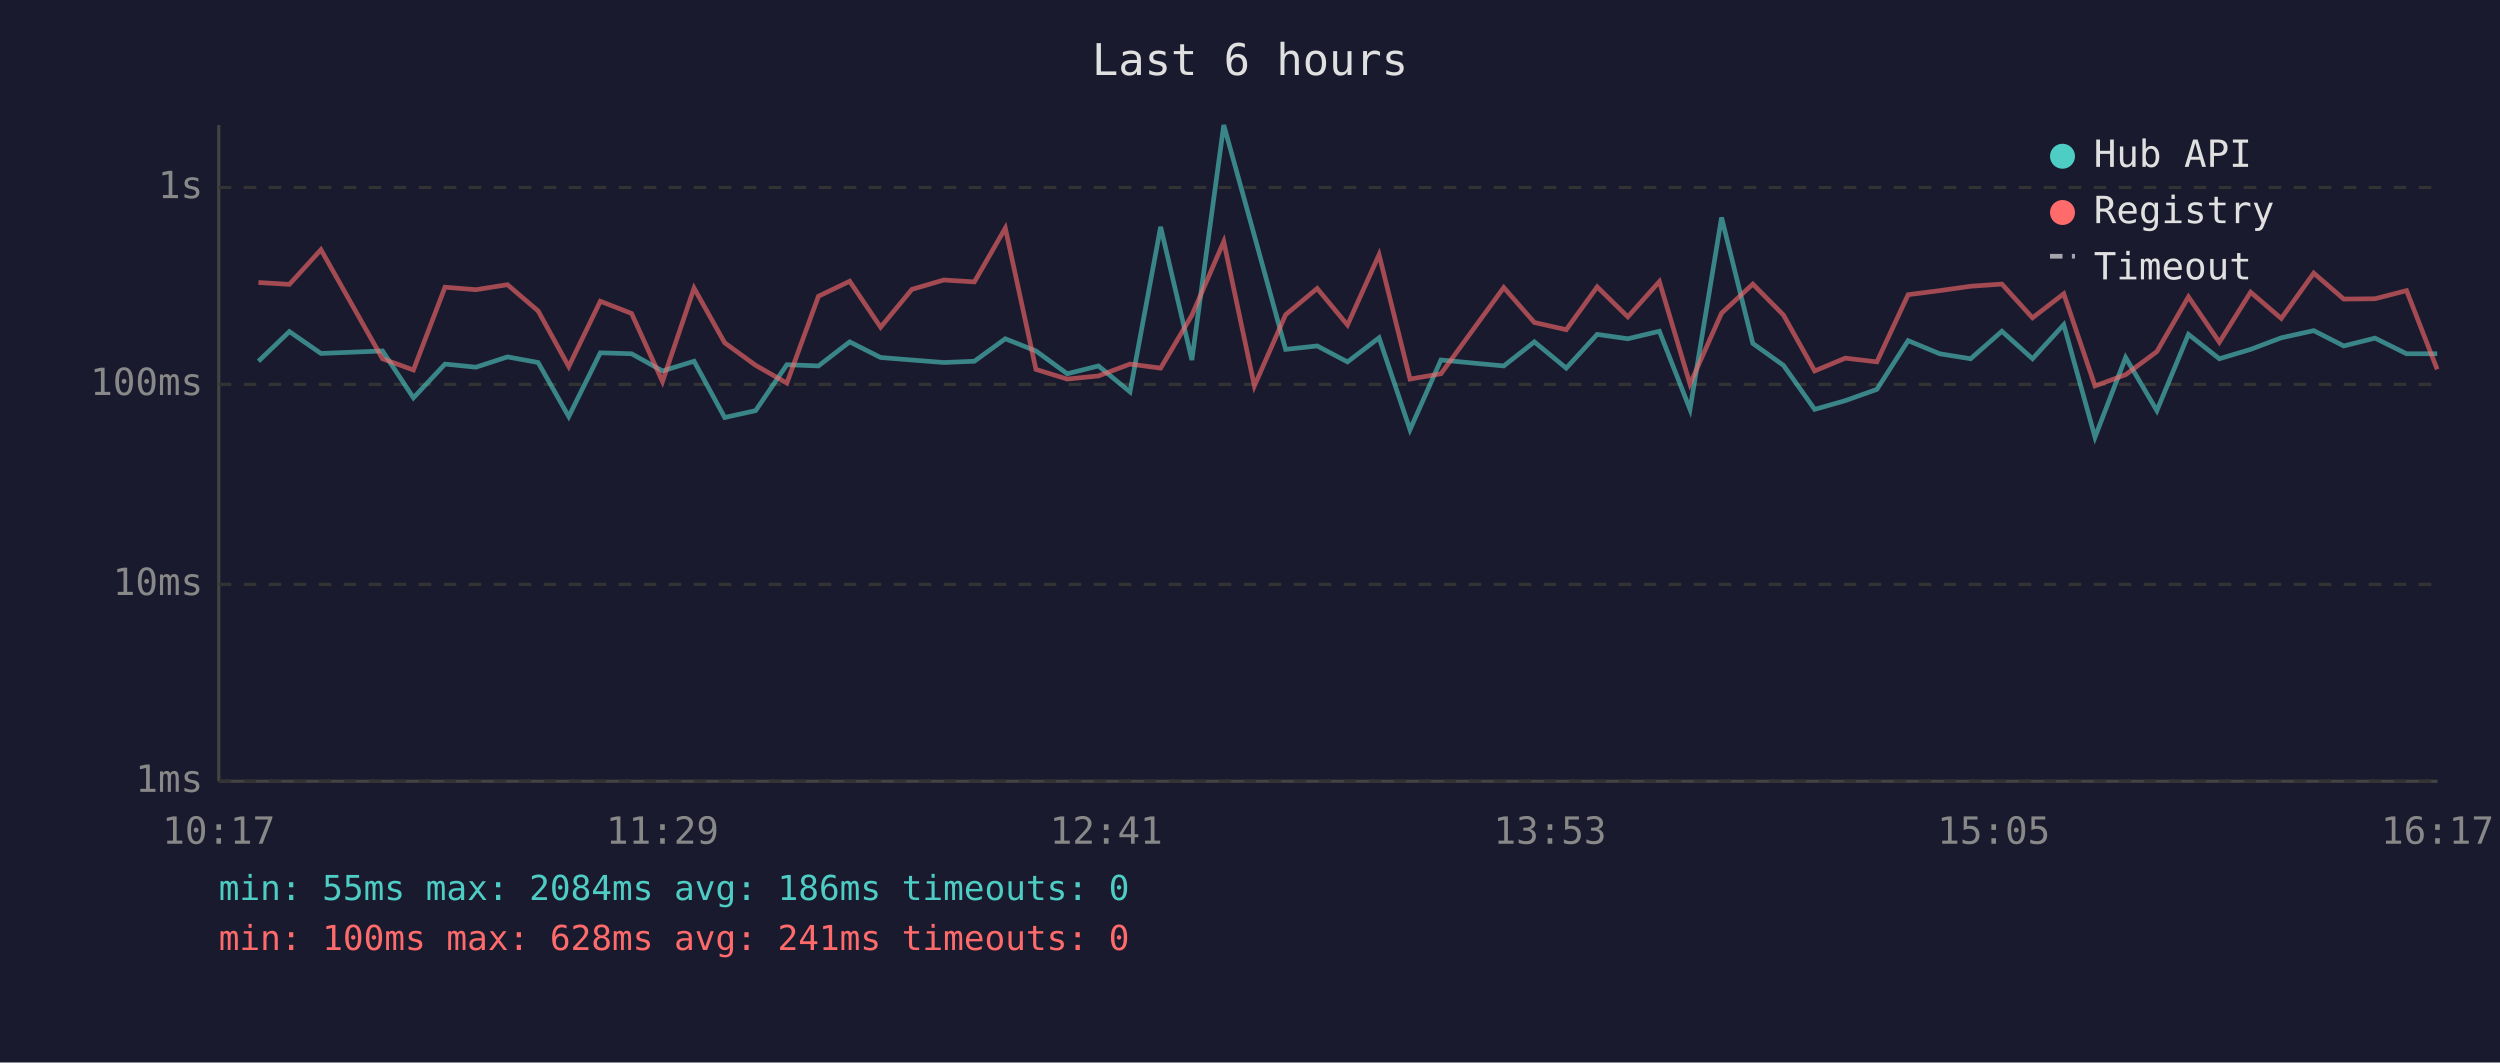
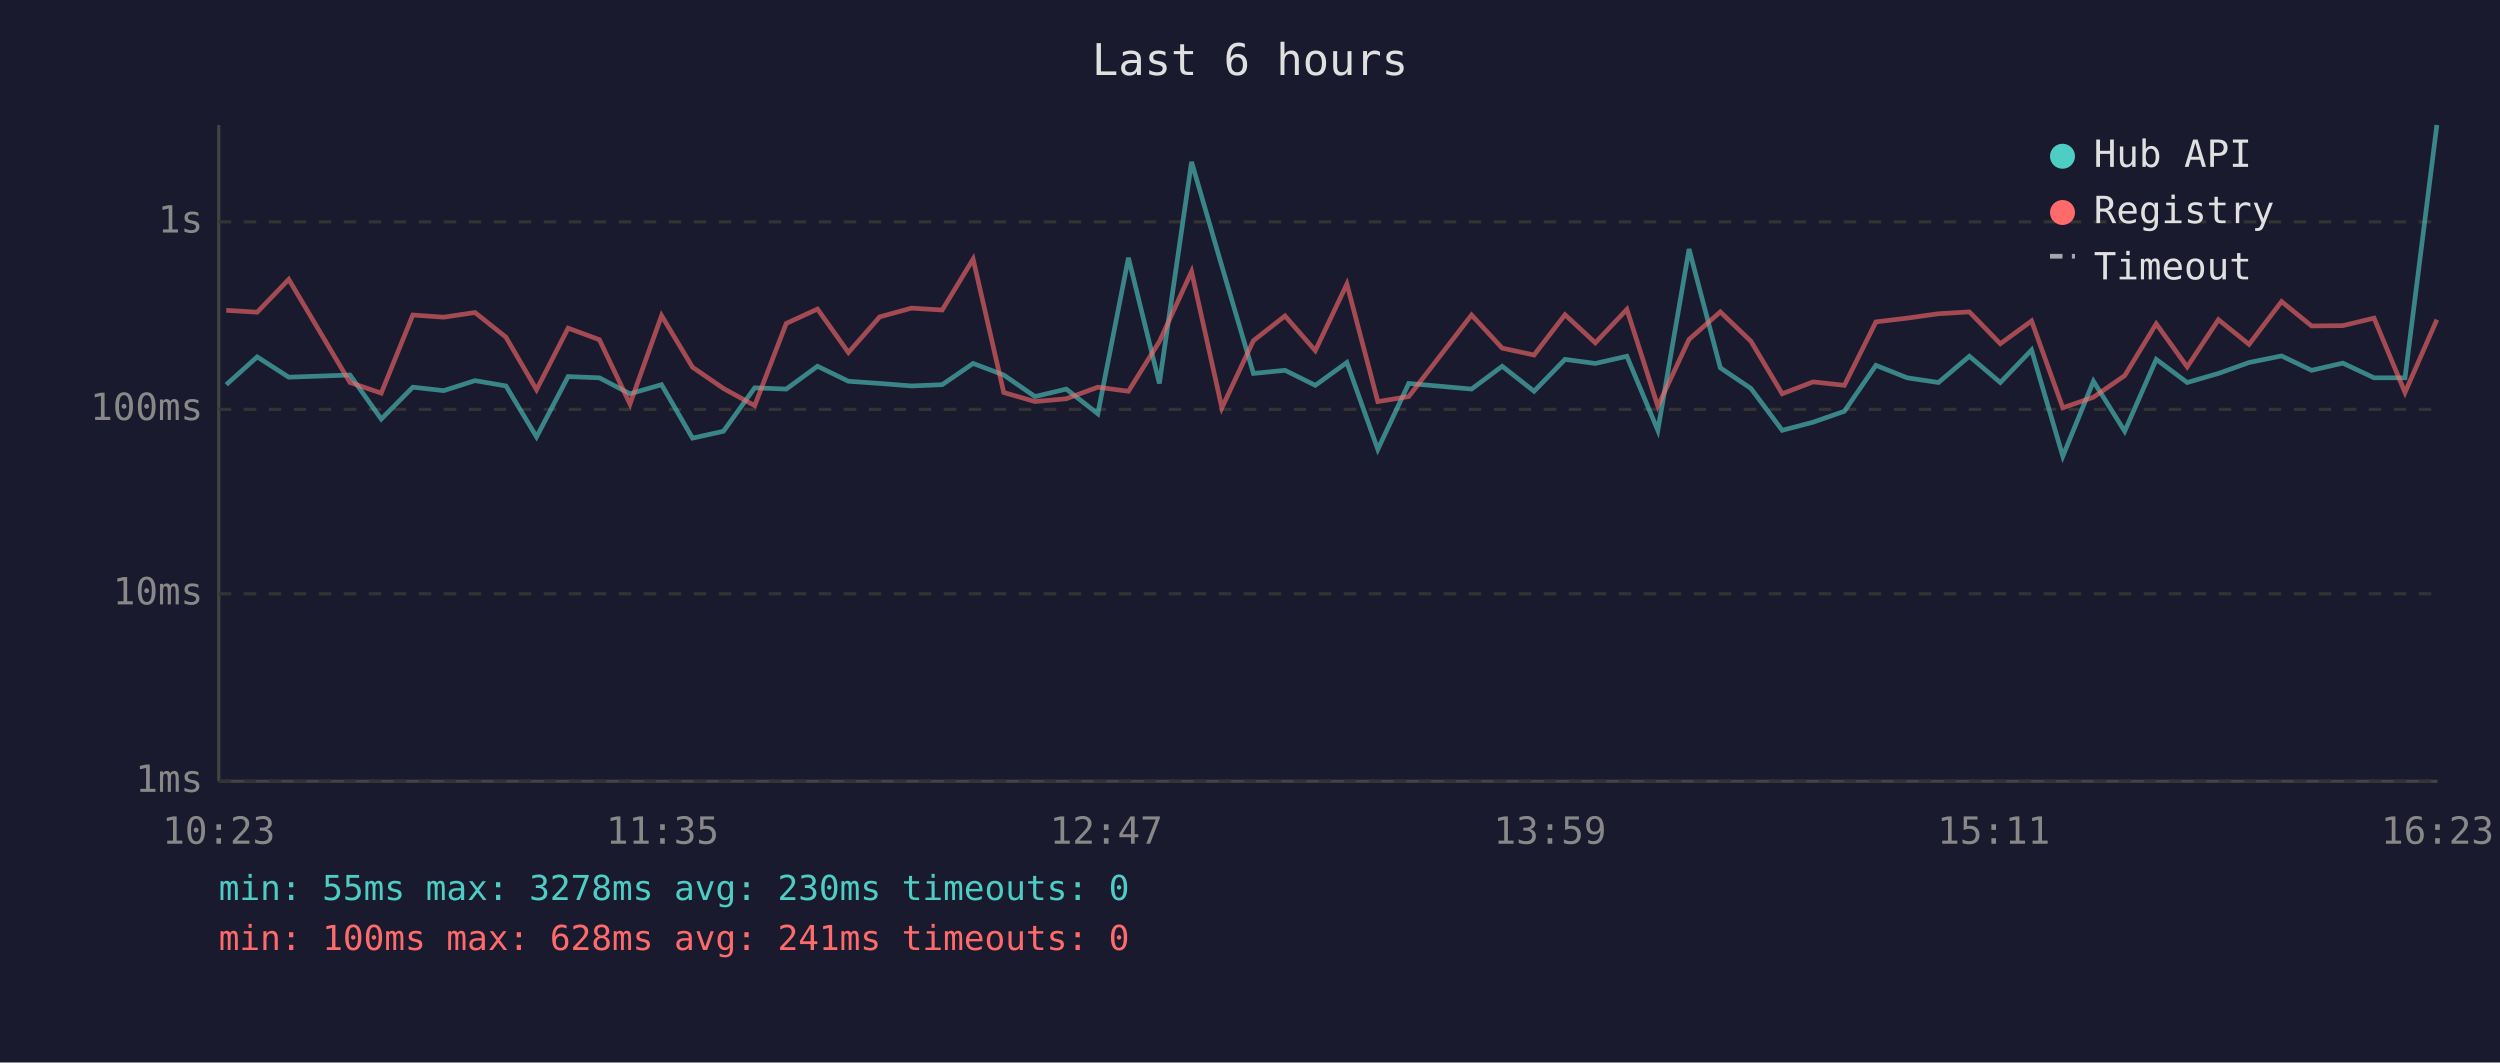
<svg xmlns="http://www.w3.org/2000/svg" viewBox="0 0 800 340" font-family="monospace" font-size="12">
  <rect width="800" height="340" fill="#1a1a2e" />
  <text x="400" y="24" fill="#e0e0e0" font-size="14" text-anchor="middle">Last 6 hours</text>
  <line x1="70" y1="40" x2="70" y2="250" stroke="#444" stroke-width="1" />
  <line x1="70" y1="250" x2="780" y2="250" stroke="#444" stroke-width="1" />
  <line x1="70" y1="250" x2="780" y2="250" stroke="#333" stroke-width="1" stroke-dasharray="4" />
  <text x="65" y="250" fill="#888" text-anchor="end" dominant-baseline="middle">1ms</text>
-   <line x1="70" y1="187" x2="780" y2="187" stroke="#333" stroke-width="1" stroke-dasharray="4" />
-   <text x="65" y="187" fill="#888" text-anchor="end" dominant-baseline="middle">10ms</text>
-   <line x1="70" y1="123" x2="780" y2="123" stroke="#333" stroke-width="1" stroke-dasharray="4" />
-   <text x="65" y="123" fill="#888" text-anchor="end" dominant-baseline="middle">100ms</text>
-   <line x1="70" y1="60" x2="780" y2="60" stroke="#333" stroke-width="1" stroke-dasharray="4" />
-   <text x="65" y="60" fill="#888" text-anchor="end" dominant-baseline="middle">1s</text>
-   <text x="70" y="270" fill="#888" text-anchor="middle">10:17</text>
-   <text x="212" y="270" fill="#888" text-anchor="middle">11:29</text>
-   <text x="354" y="270" fill="#888" text-anchor="middle">12:41</text>
-   <text x="496" y="270" fill="#888" text-anchor="middle">13:53</text>
-   <text x="638" y="270" fill="#888" text-anchor="middle">15:05</text>
-   <text x="780" y="270" fill="#888" text-anchor="middle">16:17</text>
-   <polyline points="82.7,115.6 92.6,106.1 102.7,113.1 122.4,112.3 132.3,127.3 142.4,116.5 152.3,117.5 162.4,114.2 172.2,116.0 182.0,133.3 192.1,112.9 202.1,113.2 212.0,118.7 222.1,115.6 231.9,133.6 241.8,131.4 251.8,116.7 261.9,117.1 271.9,109.4 281.8,114.4 291.8,115.2 302.0,116.0 311.8,115.6 321.7,108.4 331.5,112.3 341.5,119.6 351.5,117.1 361.6,125.4 371.4,72.6 381.4,115.2 391.6,40.0 401.4,75.4 411.4,111.8 421.5,110.7 431.2,115.8 441.3,108.1 451.2,137.5 461.1,115.2 481.2,117.1 491.0,109.4 501.2,117.8 511.1,107.0 520.9,108.4 531.0,106.0 540.8,131.0 550.9,69.6 560.9,109.9 570.7,116.9 580.7,131.0 590.5,128.2 600.6,124.6 610.6,109.0 620.7,113.2 630.6,114.8 640.6,106.0 650.4,114.8 660.4,103.9 670.4,139.9 680.2,114.4 690.2,131.4 700.3,107.0 710.2,114.8 720.2,111.8 730.0,108.1 740.4,105.8 750.0,110.7 760.0,108.2 770.1,113.2 779.9,113.2" fill="none" stroke="#4ecdc4" stroke-width="1.5" opacity="0.6" />
-   <polyline points="82.7,90.4 92.6,91.0 102.7,79.9 122.4,114.8 132.3,118.4 142.4,91.9 152.3,92.7 162.4,91.1 172.2,99.5 182.0,117.3 192.1,96.4 202.1,100.3 212.0,122.1 222.1,92.2 231.9,109.7 241.8,116.9 251.8,122.6 261.9,94.8 271.9,90.0 281.8,104.7 291.8,92.6 302.0,89.6 311.8,90.2 321.7,73.0 331.5,118.2 341.5,121.3 351.5,120.3 361.6,116.5 371.4,117.8 381.4,100.9 391.6,77.3 401.4,123.5 411.4,100.7 421.5,92.3 431.2,104.0 441.3,81.5 451.2,121.3 461.1,119.6 481.2,92.0 491.0,103.2 501.2,105.5 511.1,91.8 520.9,101.4 531.0,90.1 540.8,122.9 550.9,100.2 560.9,90.9 570.7,100.8 580.7,118.7 590.5,114.6 600.6,115.8 610.6,94.3 620.7,93.0 630.6,91.6 640.6,90.9 650.4,101.7 660.4,94.0 670.4,123.5 680.2,119.9 690.2,112.5 700.3,95.0 710.2,109.5 720.2,93.5 730.0,101.9 740.4,87.4 750.0,95.7 760.0,95.6 770.1,93.0 779.9,118.2" fill="none" stroke="#ff6b6b" stroke-width="1.5" opacity="0.6" />
+   <line x1="70" y1="190" x2="780" y2="190" stroke="#333" stroke-width="1" stroke-dasharray="4" />
+   <text x="65" y="190" fill="#888" text-anchor="end" dominant-baseline="middle">10ms</text>
+   <line x1="70" y1="131" x2="780" y2="131" stroke="#333" stroke-width="1" stroke-dasharray="4" />
+   <text x="65" y="131" fill="#888" text-anchor="end" dominant-baseline="middle">100ms</text>
+   <line x1="70" y1="71" x2="780" y2="71" stroke="#333" stroke-width="1" stroke-dasharray="4" />
+   <text x="65" y="71" fill="#888" text-anchor="end" dominant-baseline="middle">1s</text>
+   <text x="70" y="270" fill="#888" text-anchor="middle">10:23</text>
+   <text x="212" y="270" fill="#888" text-anchor="middle">11:35</text>
+   <text x="354" y="270" fill="#888" text-anchor="middle">12:47</text>
+   <text x="496" y="270" fill="#888" text-anchor="middle">13:59</text>
+   <text x="638" y="270" fill="#888" text-anchor="middle">15:11</text>
+   <text x="780" y="270" fill="#888" text-anchor="middle">16:23</text>
+   <polyline points="72.4,123.1 82.3,114.2 92.4,120.7 112.0,120.0 122.0,134.1 132.1,123.9 142.0,125.0 152.0,121.8 161.9,123.5 171.7,139.8 181.8,120.5 191.8,120.9 201.6,126.0 211.7,123.1 221.6,140.2 231.5,138.0 241.5,124.1 251.6,124.5 261.6,117.2 271.5,122.0 281.5,122.7 291.7,123.5 301.5,123.1 311.4,116.3 321.2,120.0 331.2,126.9 341.2,124.5 351.3,132.4 361.1,82.5 371.0,122.7 381.3,51.8 391.0,85.2 401.1,119.5 411.2,118.5 420.9,123.3 431.0,116.0 440.9,143.8 450.8,122.7 470.9,124.5 480.7,117.2 490.9,125.2 500.8,115.0 510.5,116.3 520.6,114.0 530.5,137.7 540.5,79.7 550.5,117.7 560.3,124.3 570.3,137.7 580.2,135.1 590.2,131.6 600.3,116.9 610.3,120.9 620.3,122.4 630.2,114.0 640.1,122.4 650.1,112.0 660.1,146.0 669.9,122.0 679.9,138.0 690.0,115.0 699.9,122.4 709.9,119.5 719.7,116.0 730.1,113.9 739.7,118.5 749.7,116.2 759.7,120.9 769.6,120.9 779.8,40.0" fill="none" stroke="#4ecdc4" stroke-width="1.5" opacity="0.6" />
+   <polyline points="72.4,99.3 82.3,99.9 92.4,89.4 112.0,122.4 122.0,125.8 132.1,100.8 142.0,101.5 152.0,100.0 161.9,107.9 171.7,124.7 181.8,105.0 191.8,108.7 201.6,129.3 211.7,101.0 221.6,117.5 231.5,124.3 241.5,129.8 251.6,103.5 261.6,98.9 271.5,112.8 281.5,101.4 291.7,98.6 301.5,99.2 311.4,82.9 321.2,125.6 331.2,128.5 341.2,127.6 351.3,123.9 361.1,125.2 371.0,109.3 381.3,86.9 391.0,130.5 401.1,109.0 411.2,101.1 420.9,112.2 431.0,90.9 440.9,128.5 450.8,126.9 470.9,100.8 480.7,111.4 490.9,113.6 500.8,100.7 510.5,109.7 520.6,99.0 530.5,130.0 540.5,108.6 550.5,99.8 560.3,109.2 570.3,126.0 580.2,122.2 590.2,123.3 600.3,103.0 610.3,101.8 620.3,100.4 630.2,99.8 640.1,110.0 650.1,102.7 660.1,130.5 669.9,127.1 679.9,120.2 690.0,103.6 699.9,117.4 709.9,102.3 719.7,110.2 730.1,96.5 739.7,104.3 749.7,104.2 759.7,101.8 769.6,125.6 779.8,102.3" fill="none" stroke="#ff6b6b" stroke-width="1.5" opacity="0.6" />
  <circle cx="660" cy="50" r="4" fill="#4ecdc4" />
  <text x="670" y="50" fill="#e0e0e0" dominant-baseline="middle">Hub API</text>
  <circle cx="660" cy="68" r="4" fill="#ff6b6b" />
  <text x="670" y="68" fill="#e0e0e0" dominant-baseline="middle">Registry</text>
  <line x1="656" y1="82" x2="664" y2="82" stroke="#e0e0e0" stroke-width="1.5" stroke-dasharray="4,3" opacity="0.7" />
  <text x="670" y="86" fill="#e0e0e0" dominant-baseline="middle">Timeout</text>
-   <text x="70" y="288" fill="#4ecdc4" font-size="11">min: 55ms  max: 2084ms  avg: 186ms  timeouts: 0</text>
+   <text x="70" y="288" fill="#4ecdc4" font-size="11">min: 55ms  max: 3278ms  avg: 230ms  timeouts: 0</text>
  <text x="70" y="304" fill="#ff6b6b" font-size="11">min: 100ms  max: 628ms  avg: 241ms  timeouts: 0</text>
</svg>
